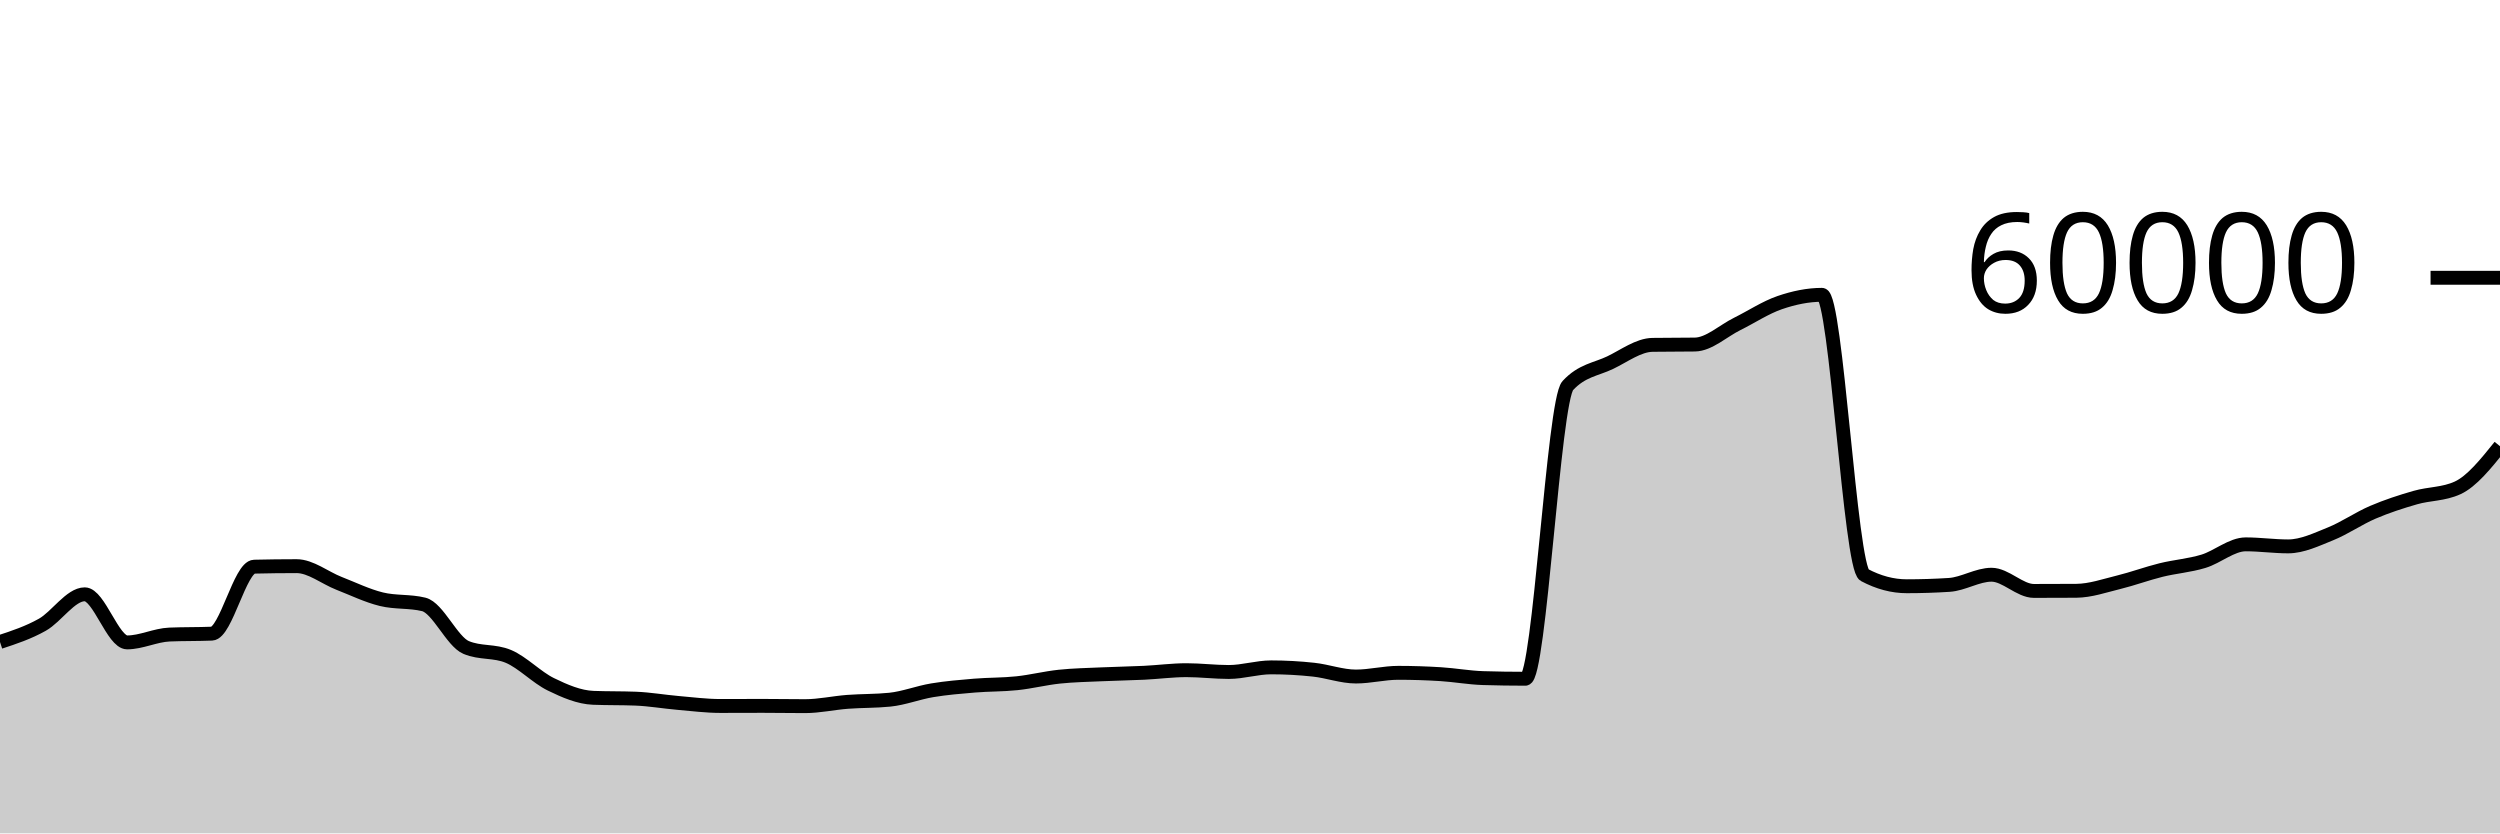
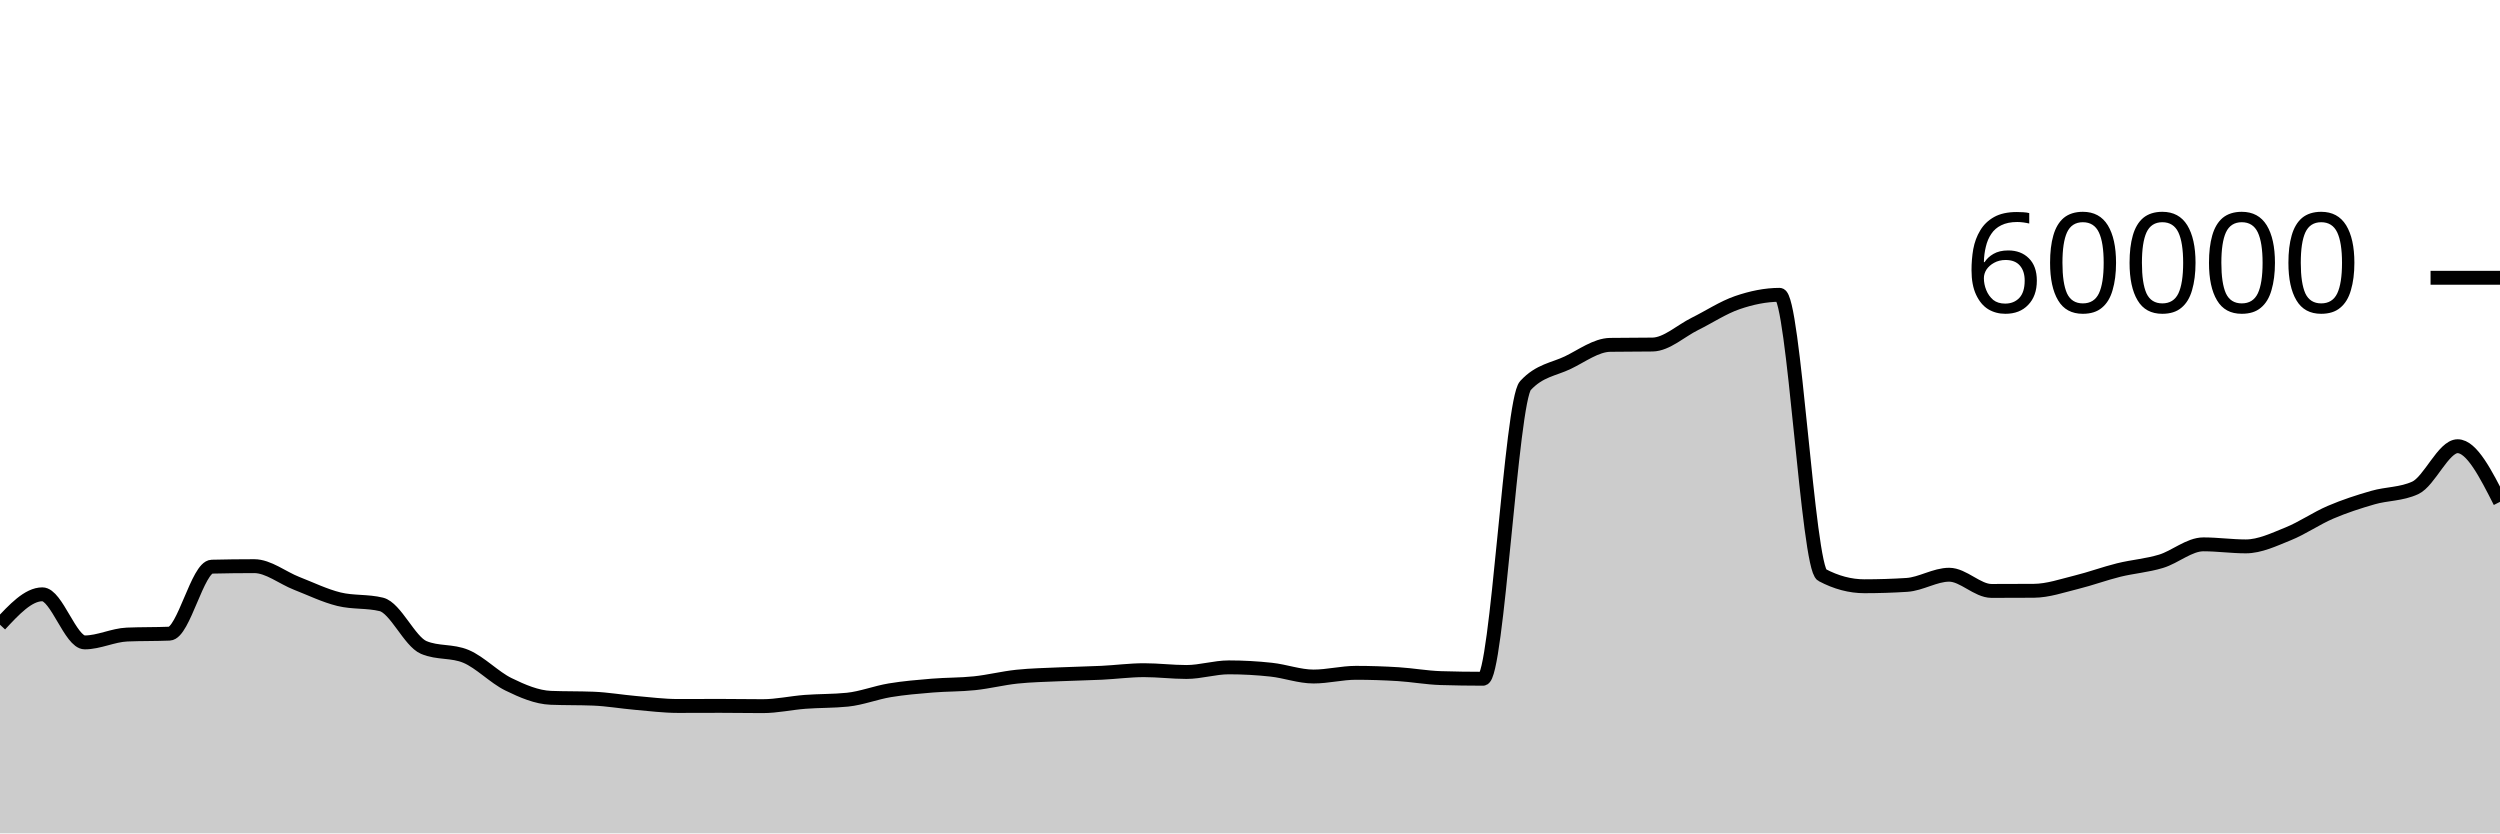
<svg xmlns="http://www.w3.org/2000/svg" viewBox="0 0 180 60">
  <g transform="translate(0,20)">
-     <path class="area" fill="rgba(0, 0, 0, 0.2)" d="M0,26.223C1.017,25.888,2.034,25.552,3.051,24.98C4.068,24.408,5.085,22.79,6.102,22.79C7.119,22.79,8.136,26.253,9.153,26.253C10.169,26.253,11.186,25.729,12.203,25.687C13.22,25.644,14.237,25.666,15.254,25.623C16.271,25.581,17.288,20.824,18.305,20.8C19.322,20.776,20.339,20.763,21.356,20.763C22.373,20.763,23.39,21.603,24.407,22C25.424,22.397,26.441,22.894,27.458,23.143C28.475,23.392,29.492,23.268,30.508,23.517C31.525,23.766,32.542,26.186,33.559,26.617C34.576,27.048,35.593,26.832,36.61,27.263C37.627,27.694,38.644,28.773,39.661,29.27C40.678,29.767,41.695,30.203,42.712,30.243C43.729,30.283,44.746,30.263,45.763,30.303C46.78,30.343,47.797,30.522,48.814,30.61C49.831,30.698,50.847,30.83,51.864,30.83C52.881,30.83,53.898,30.823,54.915,30.823C55.932,30.823,56.949,30.843,57.966,30.843C58.983,30.843,60,30.611,61.017,30.533C62.034,30.456,63.051,30.481,64.068,30.377C65.085,30.272,66.102,29.869,67.119,29.7C68.136,29.531,69.153,29.448,70.169,29.363C71.186,29.279,72.203,29.301,73.22,29.193C74.237,29.086,75.254,28.827,76.271,28.72C77.288,28.613,78.305,28.597,79.322,28.55C80.339,28.503,81.356,28.489,82.373,28.44C83.39,28.391,84.407,28.253,85.424,28.253C86.441,28.253,87.458,28.383,88.475,28.383C89.492,28.383,90.508,28.05,91.525,28.05C92.542,28.05,93.559,28.107,94.576,28.217C95.593,28.327,96.61,28.71,97.627,28.71C98.644,28.71,99.661,28.443,100.678,28.443C101.695,28.443,102.712,28.477,103.729,28.54C104.746,28.603,105.763,28.792,106.78,28.823C107.797,28.854,108.814,28.87,109.831,28.87C110.847,28.87,111.864,8.866,112.881,7.763C113.898,6.661,114.915,6.599,115.932,6.11C116.949,5.621,117.966,4.846,118.983,4.83C120,4.814,121.017,4.822,122.034,4.807C123.051,4.791,124.068,3.823,125.085,3.32C126.102,2.817,127.119,2.139,128.136,1.79C129.153,1.441,130.169,1.227,131.186,1.227C132.203,1.227,133.22,20.86,134.237,21.4C135.254,21.94,136.271,22.21,137.288,22.21C138.305,22.21,139.322,22.178,140.339,22.113C141.356,22.049,142.373,21.38,143.39,21.38C144.407,21.38,145.424,22.547,146.441,22.547C147.458,22.547,148.475,22.543,149.492,22.537C150.508,22.53,151.525,22.172,152.542,21.923C153.559,21.674,154.576,21.295,155.593,21.043C156.61,20.792,157.627,20.722,158.644,20.413C159.661,20.105,160.678,19.193,161.695,19.193C162.712,19.193,163.729,19.34,164.746,19.34C165.763,19.34,166.78,18.846,167.797,18.437C168.814,18.027,169.831,17.318,170.847,16.883C171.864,16.448,172.881,16.119,173.898,15.827C174.915,15.534,175.932,15.593,176.949,15.127C177.966,14.66,178.983,13.393,180,12.127L180,40C178.983,40,177.966,40,176.949,40C175.932,40,174.915,40,173.898,40C172.881,40,171.864,40,170.847,40C169.831,40,168.814,40,167.797,40C166.78,40,165.763,40,164.746,40C163.729,40,162.712,40,161.695,40C160.678,40,159.661,40,158.644,40C157.627,40,156.61,40,155.593,40C154.576,40,153.559,40,152.542,40C151.525,40,150.508,40,149.492,40C148.475,40,147.458,40,146.441,40C145.424,40,144.407,40,143.39,40C142.373,40,141.356,40,140.339,40C139.322,40,138.305,40,137.288,40C136.271,40,135.254,40,134.237,40C133.22,40,132.203,40,131.186,40C130.169,40,129.153,40,128.136,40C127.119,40,126.102,40,125.085,40C124.068,40,123.051,40,122.034,40C121.017,40,120,40,118.983,40C117.966,40,116.949,40,115.932,40C114.915,40,113.898,40,112.881,40C111.864,40,110.847,40,109.831,40C108.814,40,107.797,40,106.78,40C105.763,40,104.746,40,103.729,40C102.712,40,101.695,40,100.678,40C99.661,40,98.644,40,97.627,40C96.61,40,95.593,40,94.576,40C93.559,40,92.542,40,91.525,40C90.508,40,89.492,40,88.475,40C87.458,40,86.441,40,85.424,40C84.407,40,83.39,40,82.373,40C81.356,40,80.339,40,79.322,40C78.305,40,77.288,40,76.271,40C75.254,40,74.237,40,73.22,40C72.203,40,71.186,40,70.169,40C69.153,40,68.136,40,67.119,40C66.102,40,65.085,40,64.068,40C63.051,40,62.034,40,61.017,40C60,40,58.983,40,57.966,40C56.949,40,55.932,40,54.915,40C53.898,40,52.881,40,51.864,40C50.847,40,49.831,40,48.814,40C47.797,40,46.78,40,45.763,40C44.746,40,43.729,40,42.712,40C41.695,40,40.678,40,39.661,40C38.644,40,37.627,40,36.61,40C35.593,40,34.576,40,33.559,40C32.542,40,31.525,40,30.508,40C29.492,40,28.475,40,27.458,40C26.441,40,25.424,40,24.407,40C23.39,40,22.373,40,21.356,40C20.339,40,19.322,40,18.305,40C17.288,40,16.271,40,15.254,40C14.237,40,13.22,40,12.203,40C11.186,40,10.169,40,9.153,40C8.136,40,7.119,40,6.102,40C5.085,40,4.068,40,3.051,40C2.034,40,1.017,40,0,40Z" />
-     <path class="line" stroke="black" fill="none" d="M0,26.223C1.017,25.888,2.034,25.552,3.051,24.98C4.068,24.408,5.085,22.79,6.102,22.79C7.119,22.79,8.136,26.253,9.153,26.253C10.169,26.253,11.186,25.729,12.203,25.687C13.22,25.644,14.237,25.666,15.254,25.623C16.271,25.581,17.288,20.824,18.305,20.8C19.322,20.776,20.339,20.763,21.356,20.763C22.373,20.763,23.39,21.603,24.407,22C25.424,22.397,26.441,22.894,27.458,23.143C28.475,23.392,29.492,23.268,30.508,23.517C31.525,23.766,32.542,26.186,33.559,26.617C34.576,27.048,35.593,26.832,36.61,27.263C37.627,27.694,38.644,28.773,39.661,29.27C40.678,29.767,41.695,30.203,42.712,30.243C43.729,30.283,44.746,30.263,45.763,30.303C46.78,30.343,47.797,30.522,48.814,30.61C49.831,30.698,50.847,30.83,51.864,30.83C52.881,30.83,53.898,30.823,54.915,30.823C55.932,30.823,56.949,30.843,57.966,30.843C58.983,30.843,60,30.611,61.017,30.533C62.034,30.456,63.051,30.481,64.068,30.377C65.085,30.272,66.102,29.869,67.119,29.7C68.136,29.531,69.153,29.448,70.169,29.363C71.186,29.279,72.203,29.301,73.22,29.193C74.237,29.086,75.254,28.827,76.271,28.72C77.288,28.613,78.305,28.597,79.322,28.55C80.339,28.503,81.356,28.489,82.373,28.44C83.39,28.391,84.407,28.253,85.424,28.253C86.441,28.253,87.458,28.383,88.475,28.383C89.492,28.383,90.508,28.05,91.525,28.05C92.542,28.05,93.559,28.107,94.576,28.217C95.593,28.327,96.61,28.71,97.627,28.71C98.644,28.71,99.661,28.443,100.678,28.443C101.695,28.443,102.712,28.477,103.729,28.54C104.746,28.603,105.763,28.792,106.78,28.823C107.797,28.854,108.814,28.87,109.831,28.87C110.847,28.87,111.864,8.866,112.881,7.763C113.898,6.661,114.915,6.599,115.932,6.11C116.949,5.621,117.966,4.846,118.983,4.83C120,4.814,121.017,4.822,122.034,4.807C123.051,4.791,124.068,3.823,125.085,3.32C126.102,2.817,127.119,2.139,128.136,1.79C129.153,1.441,130.169,1.227,131.186,1.227C132.203,1.227,133.22,20.86,134.237,21.4C135.254,21.94,136.271,22.21,137.288,22.21C138.305,22.21,139.322,22.178,140.339,22.113C141.356,22.049,142.373,21.38,143.39,21.38C144.407,21.38,145.424,22.547,146.441,22.547C147.458,22.547,148.475,22.543,149.492,22.537C150.508,22.53,151.525,22.172,152.542,21.923C153.559,21.674,154.576,21.295,155.593,21.043C156.61,20.792,157.627,20.722,158.644,20.413C159.661,20.105,160.678,19.193,161.695,19.193C162.712,19.193,163.729,19.34,164.746,19.34C165.763,19.34,166.78,18.846,167.797,18.437C168.814,18.027,169.831,17.318,170.847,16.883C171.864,16.448,172.881,16.119,173.898,15.827C174.915,15.534,175.932,15.593,176.949,15.127C177.966,14.66,178.983,13.393,180,12.127" />
+     <path class="area" fill="rgba(0, 0, 0, 0.2)" d="M0,24.98C1.017,23.885,2.034,22.79,3.051,22.79C4.068,22.79,5.085,26.253,6.102,26.253C7.119,26.253,8.136,25.729,9.153,25.687C10.169,25.644,11.186,25.666,12.203,25.623C13.22,25.581,14.237,20.824,15.254,20.8C16.271,20.776,17.288,20.763,18.305,20.763C19.322,20.763,20.339,21.603,21.356,22C22.373,22.397,23.39,22.894,24.407,23.143C25.424,23.392,26.441,23.268,27.458,23.517C28.475,23.766,29.492,26.186,30.508,26.617C31.525,27.048,32.542,26.832,33.559,27.263C34.576,27.694,35.593,28.773,36.61,29.27C37.627,29.767,38.644,30.203,39.661,30.243C40.678,30.283,41.695,30.263,42.712,30.303C43.729,30.343,44.746,30.522,45.763,30.61C46.78,30.698,47.797,30.83,48.814,30.83C49.831,30.83,50.847,30.823,51.864,30.823C52.881,30.823,53.898,30.843,54.915,30.843C55.932,30.843,56.949,30.611,57.966,30.533C58.983,30.456,60,30.481,61.017,30.377C62.034,30.272,63.051,29.869,64.068,29.7C65.085,29.531,66.102,29.448,67.119,29.363C68.136,29.279,69.153,29.301,70.169,29.193C71.186,29.086,72.203,28.827,73.22,28.72C74.237,28.613,75.254,28.597,76.271,28.55C77.288,28.503,78.305,28.489,79.322,28.44C80.339,28.391,81.356,28.253,82.373,28.253C83.39,28.253,84.407,28.383,85.424,28.383C86.441,28.383,87.458,28.05,88.475,28.05C89.492,28.05,90.508,28.107,91.525,28.217C92.542,28.327,93.559,28.71,94.576,28.71C95.593,28.71,96.61,28.443,97.627,28.443C98.644,28.443,99.661,28.477,100.678,28.54C101.695,28.603,102.712,28.792,103.729,28.823C104.746,28.854,105.763,28.87,106.78,28.87C107.797,28.87,108.814,8.866,109.831,7.763C110.847,6.661,111.864,6.599,112.881,6.11C113.898,5.621,114.915,4.846,115.932,4.83C116.949,4.814,117.966,4.822,118.983,4.807C120,4.791,121.017,3.823,122.034,3.32C123.051,2.817,124.068,2.139,125.085,1.79C126.102,1.441,127.119,1.227,128.136,1.227C129.153,1.227,130.169,20.86,131.186,21.4C132.203,21.94,133.22,22.21,134.237,22.21C135.254,22.21,136.271,22.178,137.288,22.113C138.305,22.049,139.322,21.38,140.339,21.38C141.356,21.38,142.373,22.547,143.39,22.547C144.407,22.547,145.424,22.543,146.441,22.537C147.458,22.53,148.475,22.172,149.492,21.923C150.508,21.674,151.525,21.295,152.542,21.043C153.559,20.792,154.576,20.722,155.593,20.413C156.61,20.105,157.627,19.193,158.644,19.193C159.661,19.193,160.678,19.34,161.695,19.34C162.712,19.34,163.729,18.846,164.746,18.437C165.763,18.027,166.78,17.318,167.797,16.883C168.814,16.448,169.831,16.119,170.847,15.827C171.864,15.534,172.881,15.593,173.898,15.127C174.915,14.66,175.932,12.127,176.949,12.127C177.966,12.127,178.983,14.13,180,16.133L180,40C178.983,40,177.966,40,176.949,40C175.932,40,174.915,40,173.898,40C172.881,40,171.864,40,170.847,40C169.831,40,168.814,40,167.797,40C166.78,40,165.763,40,164.746,40C163.729,40,162.712,40,161.695,40C160.678,40,159.661,40,158.644,40C157.627,40,156.61,40,155.593,40C154.576,40,153.559,40,152.542,40C151.525,40,150.508,40,149.492,40C148.475,40,147.458,40,146.441,40C145.424,40,144.407,40,143.39,40C142.373,40,141.356,40,140.339,40C139.322,40,138.305,40,137.288,40C136.271,40,135.254,40,134.237,40C133.22,40,132.203,40,131.186,40C130.169,40,129.153,40,128.136,40C127.119,40,126.102,40,125.085,40C124.068,40,123.051,40,122.034,40C121.017,40,120,40,118.983,40C117.966,40,116.949,40,115.932,40C114.915,40,113.898,40,112.881,40C111.864,40,110.847,40,109.831,40C108.814,40,107.797,40,106.78,40C105.763,40,104.746,40,103.729,40C102.712,40,101.695,40,100.678,40C99.661,40,98.644,40,97.627,40C96.61,40,95.593,40,94.576,40C93.559,40,92.542,40,91.525,40C90.508,40,89.492,40,88.475,40C87.458,40,86.441,40,85.424,40C84.407,40,83.39,40,82.373,40C81.356,40,80.339,40,79.322,40C78.305,40,77.288,40,76.271,40C75.254,40,74.237,40,73.22,40C72.203,40,71.186,40,70.169,40C69.153,40,68.136,40,67.119,40C66.102,40,65.085,40,64.068,40C63.051,40,62.034,40,61.017,40C60,40,58.983,40,57.966,40C56.949,40,55.932,40,54.915,40C53.898,40,52.881,40,51.864,40C50.847,40,49.831,40,48.814,40C47.797,40,46.78,40,45.763,40C44.746,40,43.729,40,42.712,40C41.695,40,40.678,40,39.661,40C38.644,40,37.627,40,36.61,40C35.593,40,34.576,40,33.559,40C32.542,40,31.525,40,30.508,40C29.492,40,28.475,40,27.458,40C26.441,40,25.424,40,24.407,40C23.39,40,22.373,40,21.356,40C20.339,40,19.322,40,18.305,40C17.288,40,16.271,40,15.254,40C14.237,40,13.22,40,12.203,40C11.186,40,10.169,40,9.153,40C8.136,40,7.119,40,6.102,40C5.085,40,4.068,40,3.051,40C2.034,40,1.017,40,0,40Z" />
+     <path class="line" stroke="black" fill="none" d="M0,24.98C1.017,23.885,2.034,22.79,3.051,22.79C4.068,22.79,5.085,26.253,6.102,26.253C7.119,26.253,8.136,25.729,9.153,25.687C10.169,25.644,11.186,25.666,12.203,25.623C13.22,25.581,14.237,20.824,15.254,20.8C16.271,20.776,17.288,20.763,18.305,20.763C19.322,20.763,20.339,21.603,21.356,22C22.373,22.397,23.39,22.894,24.407,23.143C25.424,23.392,26.441,23.268,27.458,23.517C28.475,23.766,29.492,26.186,30.508,26.617C31.525,27.048,32.542,26.832,33.559,27.263C34.576,27.694,35.593,28.773,36.61,29.27C37.627,29.767,38.644,30.203,39.661,30.243C40.678,30.283,41.695,30.263,42.712,30.303C43.729,30.343,44.746,30.522,45.763,30.61C46.78,30.698,47.797,30.83,48.814,30.83C49.831,30.83,50.847,30.823,51.864,30.823C52.881,30.823,53.898,30.843,54.915,30.843C55.932,30.843,56.949,30.611,57.966,30.533C58.983,30.456,60,30.481,61.017,30.377C62.034,30.272,63.051,29.869,64.068,29.7C65.085,29.531,66.102,29.448,67.119,29.363C68.136,29.279,69.153,29.301,70.169,29.193C71.186,29.086,72.203,28.827,73.22,28.72C74.237,28.613,75.254,28.597,76.271,28.55C77.288,28.503,78.305,28.489,79.322,28.44C80.339,28.391,81.356,28.253,82.373,28.253C83.39,28.253,84.407,28.383,85.424,28.383C86.441,28.383,87.458,28.05,88.475,28.05C89.492,28.05,90.508,28.107,91.525,28.217C92.542,28.327,93.559,28.71,94.576,28.71C95.593,28.71,96.61,28.443,97.627,28.443C98.644,28.443,99.661,28.477,100.678,28.54C101.695,28.603,102.712,28.792,103.729,28.823C104.746,28.854,105.763,28.87,106.78,28.87C107.797,28.87,108.814,8.866,109.831,7.763C110.847,6.661,111.864,6.599,112.881,6.11C113.898,5.621,114.915,4.846,115.932,4.83C116.949,4.814,117.966,4.822,118.983,4.807C120,4.791,121.017,3.823,122.034,3.32C123.051,2.817,124.068,2.139,125.085,1.79C126.102,1.441,127.119,1.227,128.136,1.227C129.153,1.227,130.169,20.86,131.186,21.4C132.203,21.94,133.22,22.21,134.237,22.21C135.254,22.21,136.271,22.178,137.288,22.113C138.305,22.049,139.322,21.38,140.339,21.38C141.356,21.38,142.373,22.547,143.39,22.547C144.407,22.547,145.424,22.543,146.441,22.537C147.458,22.53,148.475,22.172,149.492,21.923C150.508,21.674,151.525,21.295,152.542,21.043C153.559,20.792,154.576,20.722,155.593,20.413C156.61,20.105,157.627,19.193,158.644,19.193C159.661,19.193,160.678,19.34,161.695,19.34C162.712,19.34,163.729,18.846,164.746,18.437C165.763,18.027,166.78,17.318,167.797,16.883C168.814,16.448,169.831,16.119,170.847,15.827C171.864,15.534,172.881,15.593,173.898,15.127C174.915,14.66,175.932,12.127,176.949,12.127C177.966,12.127,178.983,14.13,180,16.133" />
    <path class="axis-ceiling" stroke-width="1" stroke="black" fill="none" d="M175,0L180,0" />
    <text class="axis-ceiling-label" font-family="sans-serif" text-anchor="end" font-size="10px" x="170" y="2.5">60000</text>
  </g>
</svg>
